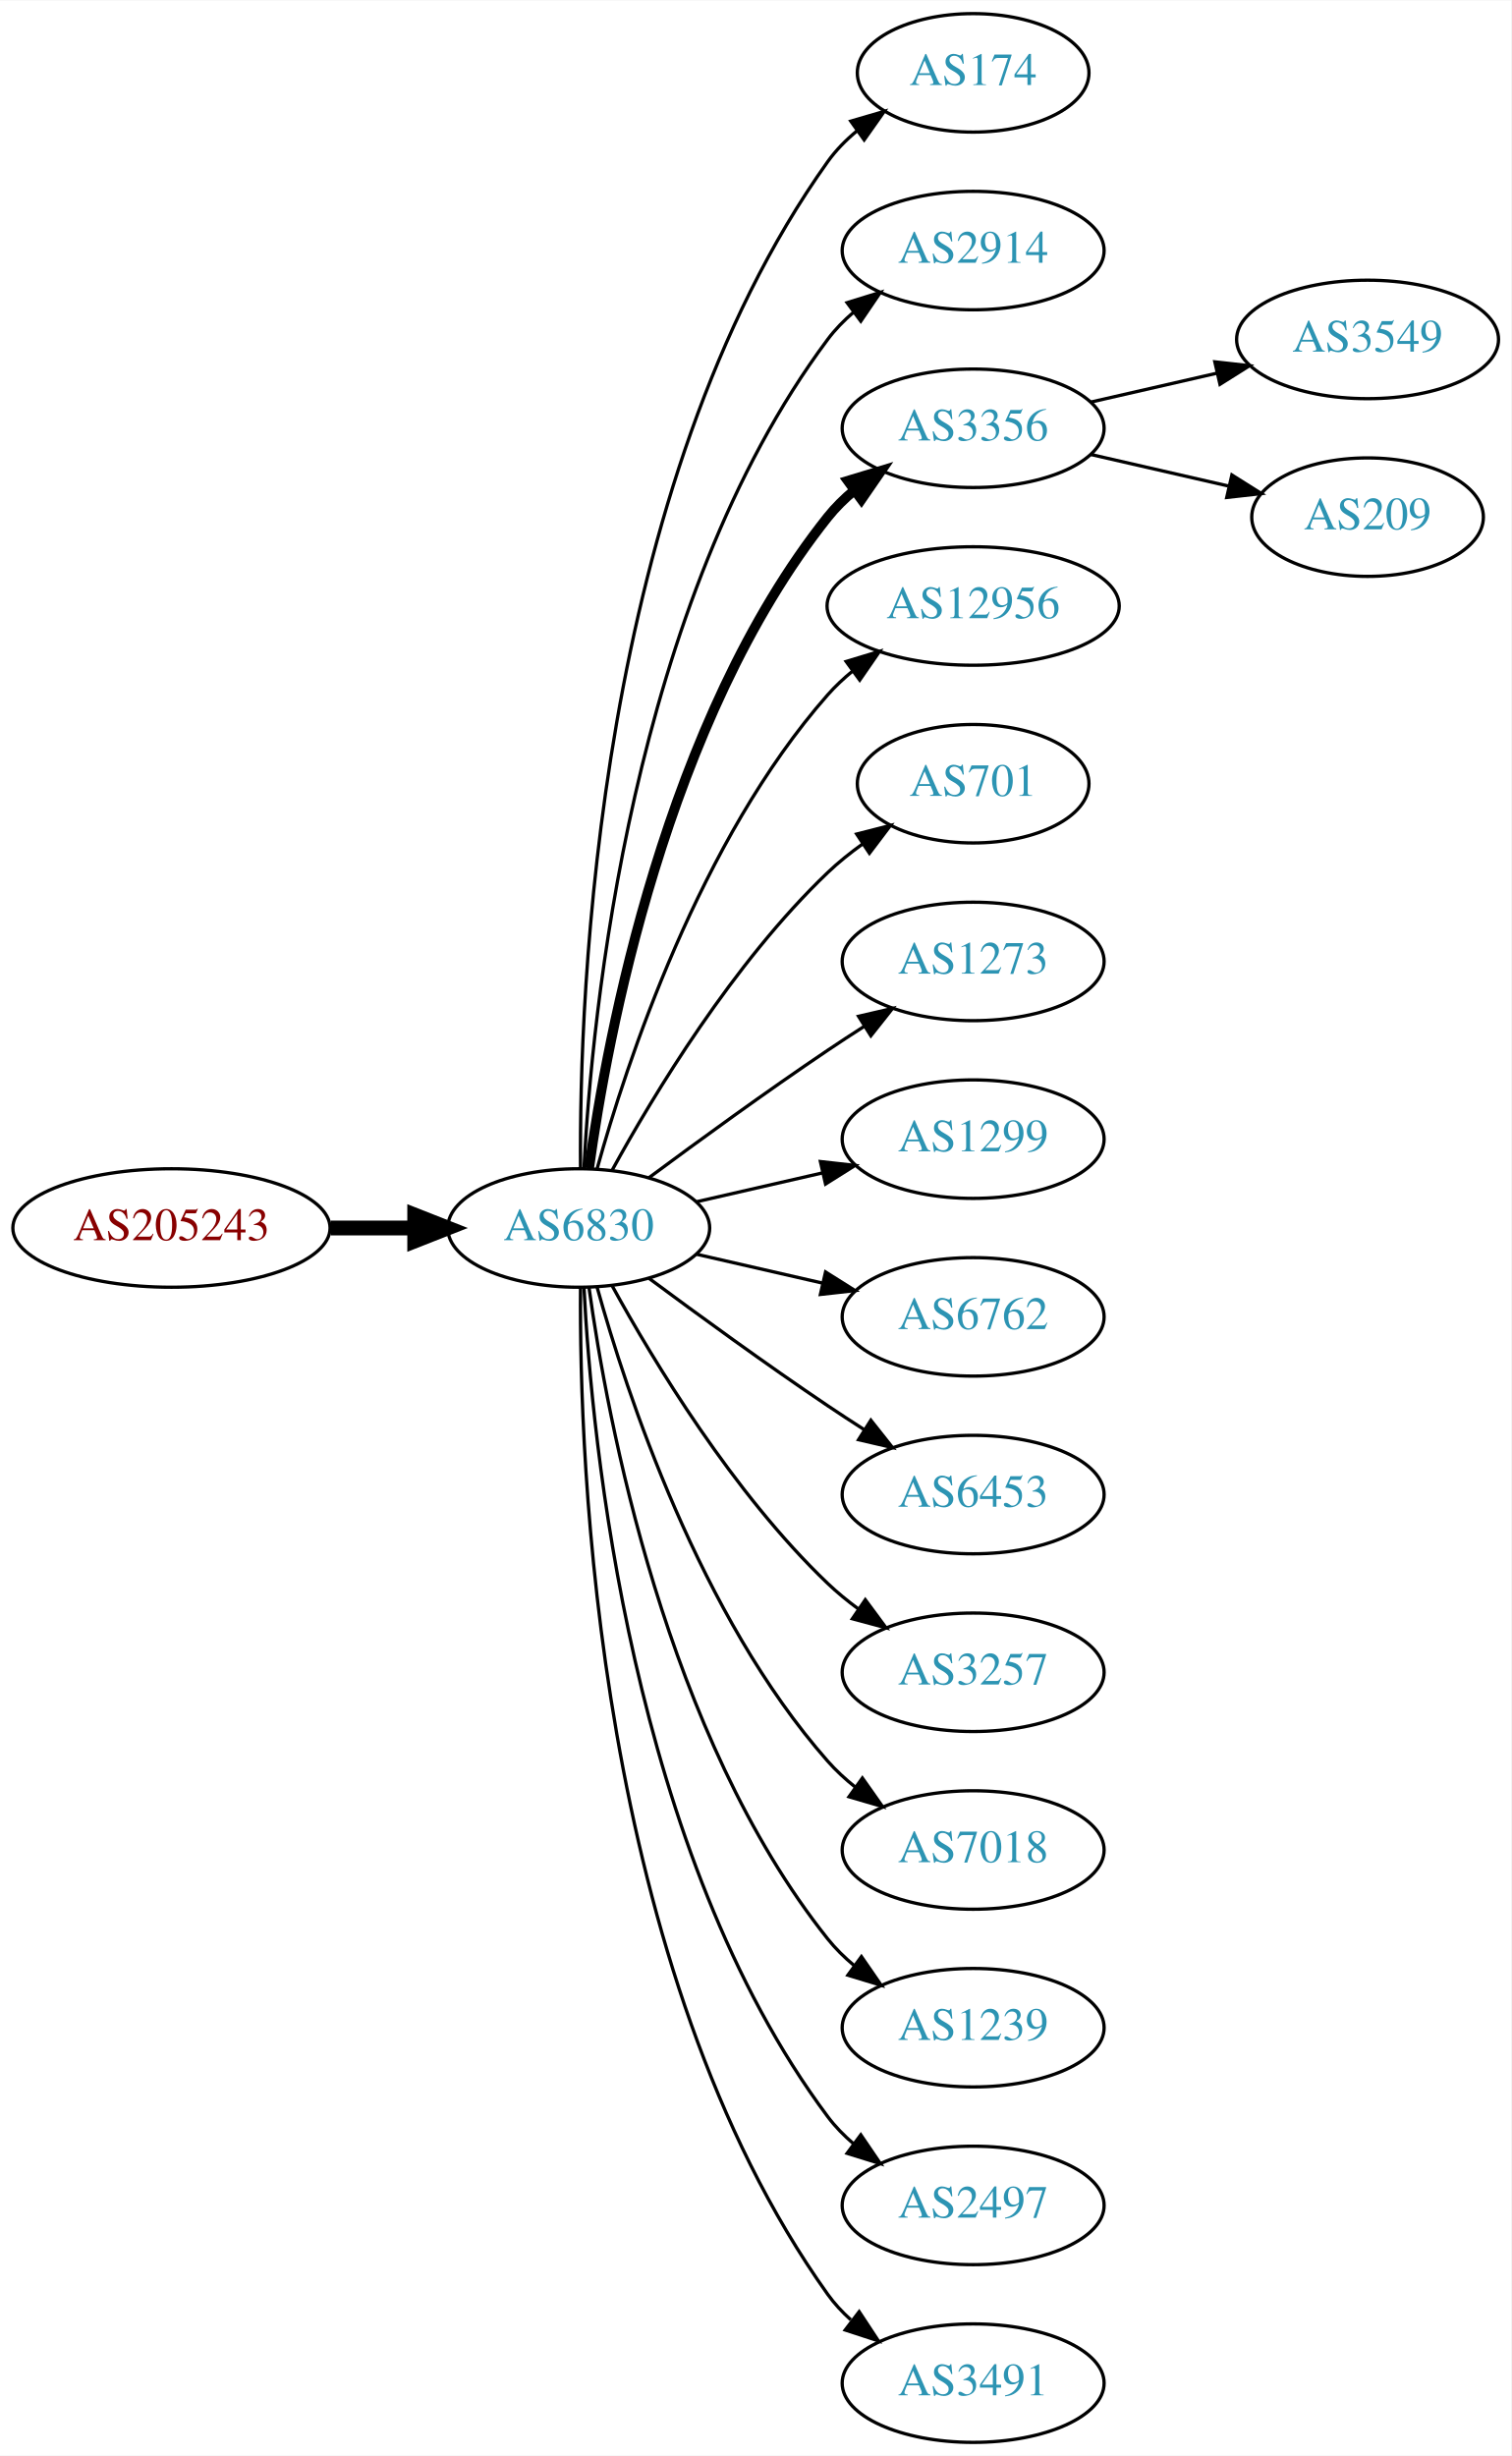
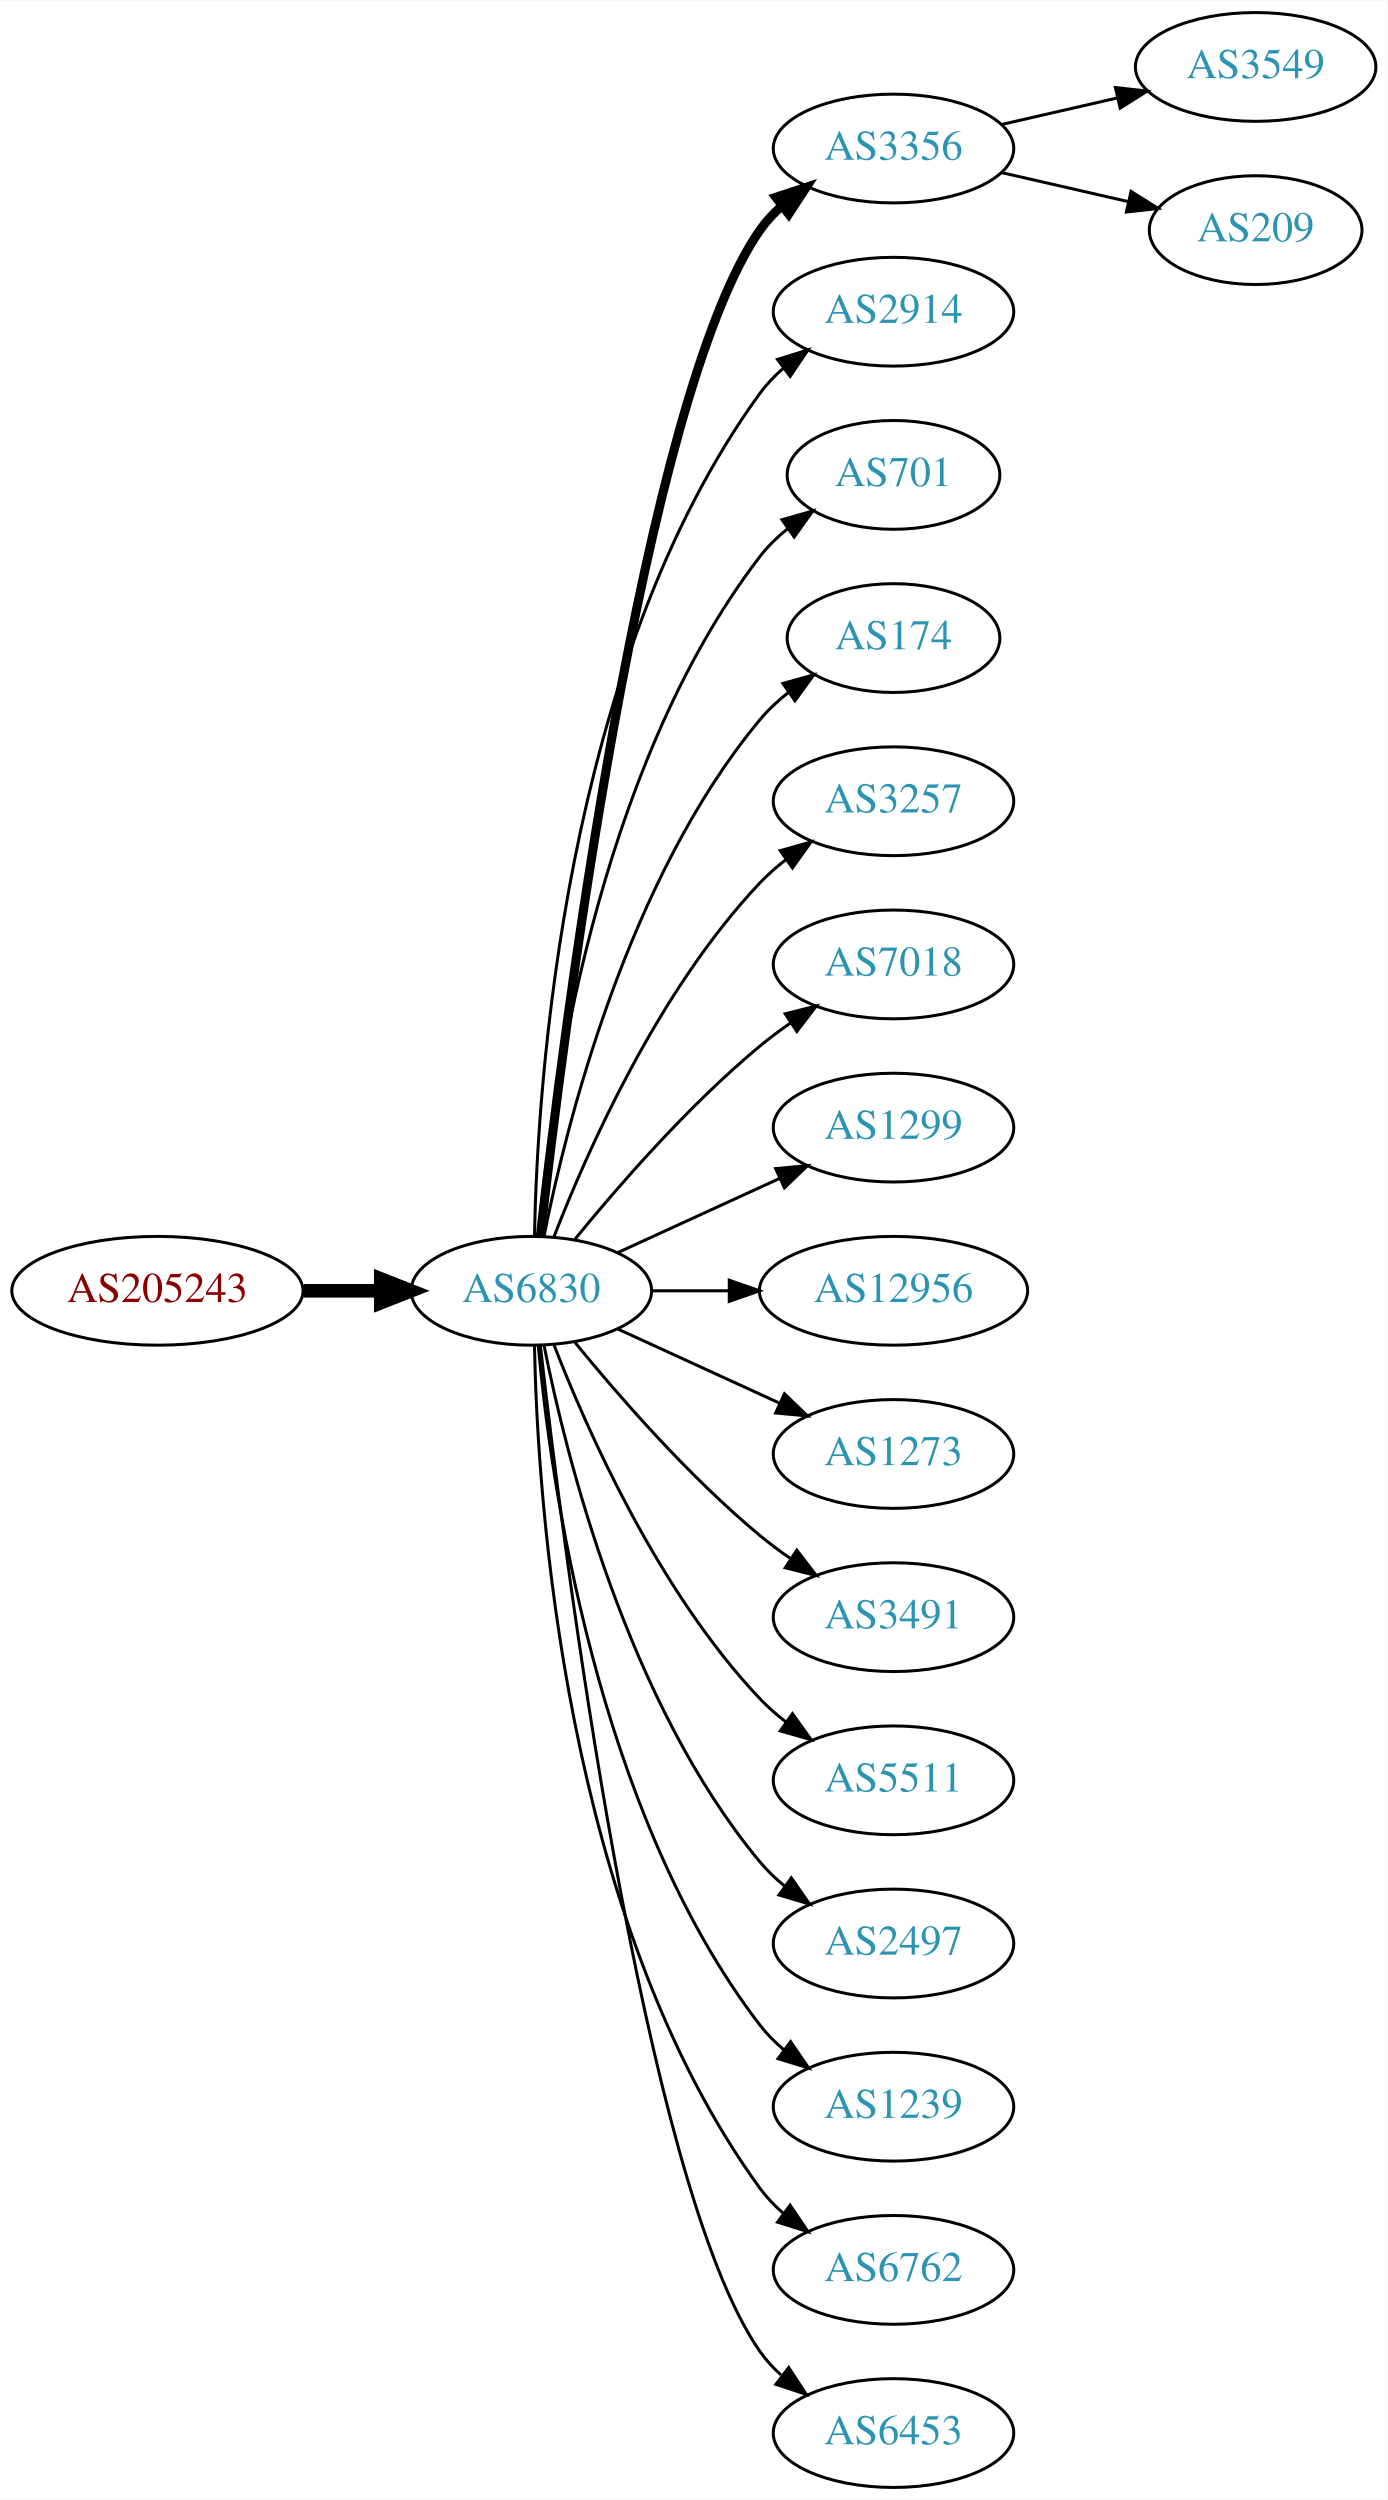
- <svg xmlns="http://www.w3.org/2000/svg" xmlns:xlink="http://www.w3.org/1999/xlink" width="459pt" height="746pt" viewBox="0.00 0.00 459.17 746.00">
-   <g id="graph0" class="graph" transform="scale(1 1) rotate(0) translate(4 742)">
-     <polygon fill="white" stroke="none" points="-4,4 -4,-742 455.17,-742 455.17,4 -4,4" />
+ <svg xmlns="http://www.w3.org/2000/svg" xmlns:xlink="http://www.w3.org/1999/xlink" width="459pt" height="827pt" viewBox="0.00 0.00 459.17 827.00">
+   <g id="graph0" class="graph" transform="scale(1 1) rotate(0) translate(4 823)">
+     <polygon fill="white" stroke="none" points="-4,4 -4,-823 455.17,-823 455.17,4 -4,4" />
    <g id="node1" class="node">
      <g id="a_node1">
        <a xlink:href="/asn/205243" xlink:title="AS205243 ~ CloudNow GmbH [AT]">
-           <ellipse fill="#ffffff" stroke="black" cx="48.096" cy="-369" rx="48.192" ry="18" />
-           <text text-anchor="middle" x="48.096" y="-365.3" font-family="Times,serif" font-size="14.00" fill="#880000">AS205243</text>
+           <ellipse fill="#ffffff" stroke="black" cx="48.096" cy="-396" rx="48.192" ry="18" />
+           <text text-anchor="middle" x="48.096" y="-392.3" font-family="Times,serif" font-size="14.00" fill="#880000">AS205243</text>
        </a>
      </g>
    </g>
    <g id="node2" class="node">
      <g id="a_node2">
        <a xlink:href="/asn/6830" xlink:title="AS6830 ~ LGI-UPC [AT]">
-           <ellipse fill="#ffffff" stroke="black" cx="171.838" cy="-369" rx="39.794" ry="18" />
-           <text text-anchor="middle" x="171.838" y="-365.3" font-family="Times,serif" font-size="14.00" fill="#2c94b3">AS6830</text>
+           <ellipse fill="#ffffff" stroke="black" cx="171.838" cy="-396" rx="39.794" ry="18" />
+           <text text-anchor="middle" x="171.838" y="-392.3" font-family="Times,serif" font-size="14.00" fill="#2c94b3">AS6830</text>
        </a>
      </g>
    </g>
    <g id="edge1" class="edge">
-       <path fill="none" stroke="black" stroke-width="4.5" d="M96.513,-369C104.867,-369 113.577,-369 121.969,-369" />
-       <polygon fill="black" stroke="black" stroke-width="4.5" points="122.004,-372.938 132.004,-369 122.004,-365.063 122.004,-372.938" />
+       <path fill="none" stroke="black" stroke-width="4.5" d="M96.513,-396C104.867,-396 113.577,-396 121.969,-396" />
+       <polygon fill="black" stroke="black" stroke-width="4.5" points="122.004,-399.938 132.004,-396 122.004,-392.063 122.004,-399.938" />
    </g>
    <g id="node3" class="node">
      <g id="a_node3">
-         <a xlink:href="/asn/174" xlink:title="AS174 ~ Cogent Communications [US]">
-           <ellipse fill="#ffffff" stroke="black" cx="291.681" cy="-720" rx="35.194" ry="18" />
-           <text text-anchor="middle" x="291.681" y="-716.3" font-family="Times,serif" font-size="14.00" fill="#2c94b3">AS174</text>
+         <a xlink:href="/asn/3356" xlink:title="AS3356 ~ Level 3 Parent, LLC [US]">
+           <ellipse fill="#ffffff" stroke="black" cx="291.681" cy="-774" rx="39.794" ry="18" />
+           <text text-anchor="middle" x="291.681" y="-770.3" font-family="Times,serif" font-size="14.00" fill="#2c94b3">AS3356</text>
        </a>
      </g>
    </g>
    <g id="edge2" class="edge">
-       <path fill="none" stroke="black" d="M172.387,-387.063C171.967,-439.503 177.121,-594.293 247.484,-693 249.968,-696.484 253.055,-699.615 256.429,-702.402" />
-       <polygon fill="black" stroke="black" points="254.501,-705.326 264.674,-708.287 258.568,-699.629 254.501,-705.326" />
+       <path fill="none" stroke="black" stroke-width="3" d="M174.808,-414.101C182.036,-477.928 208.714,-691.628 247.484,-747 249.463,-749.825 251.841,-752.416 254.451,-754.779" />
+       <polygon fill="black" stroke="black" stroke-width="3" points="252.744,-757.881 262.81,-761.188 257.003,-752.326 252.744,-757.881" />
    </g>
    <g id="node4" class="node">
      <g id="a_node4">
        <a xlink:href="/asn/2914" xlink:title="AS2914 ~ NTT America, Inc. [US]">
-           <ellipse fill="#ffffff" stroke="black" cx="291.681" cy="-666" rx="39.794" ry="18" />
-           <text text-anchor="middle" x="291.681" y="-662.3" font-family="Times,serif" font-size="14.00" fill="#2c94b3">AS2914</text>
+           <ellipse fill="#ffffff" stroke="black" cx="291.681" cy="-720" rx="39.794" ry="18" />
+           <text text-anchor="middle" x="291.681" y="-716.3" font-family="Times,serif" font-size="14.00" fill="#2c94b3">AS2914</text>
        </a>
      </g>
    </g>
    <g id="edge3" class="edge">
-       <path fill="none" stroke="black" d="M173.43,-387.023C175.806,-433.412 187.724,-558.893 247.484,-639 249.732,-642.013 252.424,-644.769 255.35,-647.272" />
-       <polygon fill="black" stroke="black" points="253.381,-650.169 263.502,-653.303 257.545,-644.542 253.381,-650.169" />
+       <path fill="none" stroke="black" d="M172.87,-414.337C173.843,-464.079 182.562,-603.806 247.484,-693 249.696,-696.039 252.364,-698.813 255.276,-701.326" />
+       <polygon fill="black" stroke="black" points="253.294,-704.214 263.407,-707.373 257.471,-698.597 253.294,-704.214" />
    </g>
    <g id="node5" class="node">
      <g id="a_node5">
-         <a xlink:href="/asn/3356" xlink:title="AS3356 ~ Level 3 Parent, LLC [US]">
-           <ellipse fill="#ffffff" stroke="black" cx="291.681" cy="-612" rx="39.794" ry="18" />
-           <text text-anchor="middle" x="291.681" y="-608.3" font-family="Times,serif" font-size="14.00" fill="#2c94b3">AS3356</text>
+         <a xlink:href="/asn/701" xlink:title="AS701 ~ UUNET [US]">
+           <ellipse fill="#ffffff" stroke="black" cx="291.681" cy="-666" rx="35.194" ry="18" />
+           <text text-anchor="middle" x="291.681" y="-662.3" font-family="Times,serif" font-size="14.00" fill="#2c94b3">AS701</text>
        </a>
      </g>
    </g>
    <g id="edge4" class="edge">
-       <path fill="none" stroke="black" stroke-width="3" d="M174.977,-387.17C180.477,-426.974 198.303,-523.233 247.484,-585 249.826,-587.94 252.58,-590.649 255.546,-593.121" />
-       <polygon fill="black" stroke="black" stroke-width="3" points="253.611,-596.042 263.752,-599.11 257.738,-590.388 253.611,-596.042" />
+       <path fill="none" stroke="black" d="M174.122,-414.117C178.02,-457.332 193.037,-568.131 247.484,-639 250.091,-642.393 253.255,-645.467 256.672,-648.223" />
+       <polygon fill="black" stroke="black" points="254.775,-651.168 264.964,-654.073 258.811,-645.448 254.775,-651.168" />
    </g>
    <g id="node6" class="node">
      <g id="a_node6">
-         <a xlink:href="/asn/12956" xlink:title="AS12956 ~ TELXIUS [ES]">
-           <ellipse fill="#ffffff" stroke="black" cx="291.681" cy="-558" rx="44.393" ry="18" />
-           <text text-anchor="middle" x="291.681" y="-554.3" font-family="Times,serif" font-size="14.00" fill="#2c94b3">AS12956</text>
+         <a xlink:href="/asn/174" xlink:title="AS174 ~ Cogent Communications [US]">
+           <ellipse fill="#ffffff" stroke="black" cx="291.681" cy="-612" rx="35.194" ry="18" />
+           <text text-anchor="middle" x="291.681" y="-608.3" font-family="Times,serif" font-size="14.00" fill="#2c94b3">AS174</text>
        </a>
      </g>
    </g>
    <g id="edge5" class="edge">
-       <path fill="none" stroke="black" d="M177.411,-386.946C186.317,-418.995 208.601,-486.842 247.484,-531 249.775,-533.601 252.376,-536.038 255.14,-538.301" />
-       <polygon fill="black" stroke="black" points="253.092,-541.14 263.233,-544.208 257.218,-535.485 253.092,-541.14" />
+       <path fill="none" stroke="black" d="M176.037,-414.073C183.2,-450.141 203.474,-532.125 247.484,-585 250.221,-588.288 253.466,-591.298 256.93,-594.017" />
+       <polygon fill="black" stroke="black" points="255.065,-596.983 265.271,-599.827 259.066,-591.239 255.065,-596.983" />
    </g>
    <g id="node7" class="node">
      <g id="a_node7">
-         <a xlink:href="/asn/701" xlink:title="AS701 ~ UUNET [US]">
-           <ellipse fill="#ffffff" stroke="black" cx="291.681" cy="-504" rx="35.194" ry="18" />
-           <text text-anchor="middle" x="291.681" y="-500.3" font-family="Times,serif" font-size="14.00" fill="#2c94b3">AS701</text>
+         <a xlink:href="/asn/3257" xlink:title="AS3257 ~ GTT [DE]">
+           <ellipse fill="#ffffff" stroke="black" cx="291.681" cy="-558" rx="39.794" ry="18" />
+           <text text-anchor="middle" x="291.681" y="-554.3" font-family="Times,serif" font-size="14.00" fill="#2c94b3">AS3257</text>
        </a>
      </g>
    </g>
    <g id="edge6" class="edge">
-       <path fill="none" stroke="black" d="M182.079,-386.713C194.625,-409.561 218.802,-449.611 247.484,-477 250.738,-480.107 254.405,-483.046 258.192,-485.76" />
-       <polygon fill="black" stroke="black" points="256.294,-488.701 266.56,-491.322 260.169,-482.872 256.294,-488.701" />
+       <path fill="none" stroke="black" d="M179.361,-413.994C190.112,-441.728 213.769,-495.429 247.484,-531 250.07,-533.728 252.988,-536.294 256.056,-538.677" />
+       <polygon fill="black" stroke="black" points="254.21,-541.658 264.404,-544.543 258.234,-535.93 254.21,-541.658" />
    </g>
    <g id="node8" class="node">
      <g id="a_node8">
-         <a xlink:href="/asn/1273" xlink:title="AS1273 ~ Vodafone Group PLC [EU]">
-           <ellipse fill="#ffffff" stroke="black" cx="291.681" cy="-450" rx="39.794" ry="18" />
-           <text text-anchor="middle" x="291.681" y="-446.3" font-family="Times,serif" font-size="14.00" fill="#2c94b3">AS1273</text>
+         <a xlink:href="/asn/7018" xlink:title="AS7018 ~ AT&amp;T Services, Inc. [US]">
+           <ellipse fill="#ffffff" stroke="black" cx="291.681" cy="-504" rx="39.794" ry="18" />
+           <text text-anchor="middle" x="291.681" y="-500.3" font-family="Times,serif" font-size="14.00" fill="#2c94b3">AS7018</text>
        </a>
      </g>
    </g>
    <g id="edge7" class="edge">
-       <path fill="none" stroke="black" d="M193.168,-384.277C208.031,-395.304 228.775,-410.407 247.484,-423 251.033,-425.389 254.784,-427.839 258.532,-430.242" />
-       <polygon fill="black" stroke="black" points="256.858,-433.325 267.181,-435.712 260.6,-427.409 256.858,-433.325" />
+       <path fill="none" stroke="black" d="M186.257,-413.065C200.372,-430.375 223.786,-457.345 247.484,-477 250.701,-479.668 254.201,-482.27 257.772,-484.741" />
+       <polygon fill="black" stroke="black" points="255.85,-487.666 266.128,-490.236 259.695,-481.817 255.85,-487.666" />
    </g>
    <g id="node9" class="node">
      <g id="a_node9">
        <a xlink:href="/asn/1299" xlink:title="AS1299 ~ Telia Carrier [EU]">
-           <ellipse fill="#ffffff" stroke="black" cx="291.681" cy="-396" rx="39.794" ry="18" />
-           <text text-anchor="middle" x="291.681" y="-392.3" font-family="Times,serif" font-size="14.00" fill="#2c94b3">AS1299</text>
+           <ellipse fill="#ffffff" stroke="black" cx="291.681" cy="-450" rx="39.794" ry="18" />
+           <text text-anchor="middle" x="291.681" y="-446.3" font-family="Times,serif" font-size="14.00" fill="#2c94b3">AS1299</text>
        </a>
      </g>
    </g>
    <g id="edge8" class="edge">
-       <path fill="none" stroke="black" d="M207.557,-376.955C219.557,-379.704 233.178,-382.825 245.871,-385.733" />
-       <polygon fill="black" stroke="black" points="245.273,-389.187 255.802,-388.009 246.836,-382.364 245.273,-389.187" />
+       <path fill="none" stroke="black" d="M200.467,-408.661C216.424,-415.973 236.694,-425.261 253.977,-433.181" />
+       <polygon fill="black" stroke="black" points="252.676,-436.435 263.225,-437.419 255.592,-430.071 252.676,-436.435" />
    </g>
    <g id="node10" class="node">
      <g id="a_node10">
-         <a xlink:href="/asn/6762" xlink:title="AS6762 ~ TELECOM ITALIA SPARKLE S.p.A. [IT]">
-           <ellipse fill="#ffffff" stroke="black" cx="291.681" cy="-342" rx="39.794" ry="18" />
-           <text text-anchor="middle" x="291.681" y="-338.3" font-family="Times,serif" font-size="14.00" fill="#2c94b3">AS6762</text>
+         <a xlink:href="/asn/12956" xlink:title="AS12956 ~ TELXIUS [ES]">
+           <ellipse fill="#ffffff" stroke="black" cx="291.681" cy="-396" rx="44.393" ry="18" />
+           <text text-anchor="middle" x="291.681" y="-392.3" font-family="Times,serif" font-size="14.00" fill="#2c94b3">AS12956</text>
        </a>
      </g>
    </g>
    <g id="edge9" class="edge">
-       <path fill="none" stroke="black" d="M207.557,-361.045C219.557,-358.296 233.178,-355.175 245.871,-352.267" />
-       <polygon fill="black" stroke="black" points="246.836,-355.636 255.802,-349.991 245.273,-348.813 246.836,-355.636" />
+       <path fill="none" stroke="black" d="M211.751,-396C219.853,-396 228.528,-396 237.055,-396" />
+       <polygon fill="black" stroke="black" points="237.332,-399.5 247.332,-396 237.332,-392.5 237.332,-399.5" />
    </g>
    <g id="node11" class="node">
      <g id="a_node11">
-         <a xlink:href="/asn/6453" xlink:title="AS6453 ~ TATA COMMUNICATIONS (AMERICA) INC [US]">
-           <ellipse fill="#ffffff" stroke="black" cx="291.681" cy="-288" rx="39.794" ry="18" />
-           <text text-anchor="middle" x="291.681" y="-284.3" font-family="Times,serif" font-size="14.00" fill="#2c94b3">AS6453</text>
+         <a xlink:href="/asn/1273" xlink:title="AS1273 ~ Vodafone Group PLC [EU]">
+           <ellipse fill="#ffffff" stroke="black" cx="291.681" cy="-342" rx="39.794" ry="18" />
+           <text text-anchor="middle" x="291.681" y="-338.3" font-family="Times,serif" font-size="14.00" fill="#2c94b3">AS1273</text>
        </a>
      </g>
    </g>
    <g id="edge10" class="edge">
-       <path fill="none" stroke="black" d="M193.168,-353.723C208.031,-342.696 228.775,-327.593 247.484,-315 251.033,-312.611 254.784,-310.161 258.532,-307.758" />
-       <polygon fill="black" stroke="black" points="260.6,-310.591 267.181,-302.288 256.858,-304.675 260.6,-310.591" />
+       <path fill="none" stroke="black" d="M200.467,-383.339C216.424,-376.027 236.694,-366.739 253.977,-358.819" />
+       <polygon fill="black" stroke="black" points="255.592,-361.929 263.225,-354.581 252.676,-355.565 255.592,-361.929" />
    </g>
    <g id="node12" class="node">
      <g id="a_node12">
-         <a xlink:href="/asn/3257" xlink:title="AS3257 ~ GTT [DE]">
-           <ellipse fill="#ffffff" stroke="black" cx="291.681" cy="-234" rx="39.794" ry="18" />
-           <text text-anchor="middle" x="291.681" y="-230.3" font-family="Times,serif" font-size="14.00" fill="#2c94b3">AS3257</text>
+         <a xlink:href="/asn/3491" xlink:title="AS3491 ~ PCCW Global, Inc. [US]">
+           <ellipse fill="#ffffff" stroke="black" cx="291.681" cy="-288" rx="39.794" ry="18" />
+           <text text-anchor="middle" x="291.681" y="-284.3" font-family="Times,serif" font-size="14.00" fill="#2c94b3">AS3491</text>
        </a>
      </g>
    </g>
    <g id="edge11" class="edge">
-       <path fill="none" stroke="black" d="M182.079,-351.287C194.625,-328.439 218.802,-288.389 247.484,-261 250.353,-258.261 253.542,-255.653 256.851,-253.215" />
-       <polygon fill="black" stroke="black" points="258.914,-256.044 265.21,-247.523 254.974,-250.258 258.914,-256.044" />
+       <path fill="none" stroke="black" d="M186.257,-378.935C200.372,-361.625 223.786,-334.655 247.484,-315 250.701,-312.332 254.201,-309.73 257.772,-307.259" />
+       <polygon fill="black" stroke="black" points="259.695,-310.183 266.128,-301.764 255.85,-304.334 259.695,-310.183" />
    </g>
    <g id="node13" class="node">
      <g id="a_node13">
-         <a xlink:href="/asn/7018" xlink:title="AS7018 ~ AT&amp;T Services, Inc. [US]">
-           <ellipse fill="#ffffff" stroke="black" cx="291.681" cy="-180" rx="39.794" ry="18" />
-           <text text-anchor="middle" x="291.681" y="-176.3" font-family="Times,serif" font-size="14.00" fill="#2c94b3">AS7018</text>
+         <a xlink:href="/asn/5511" xlink:title="AS5511 ~ Orange S.A. [FR]">
+           <ellipse fill="#ffffff" stroke="black" cx="291.681" cy="-234" rx="39.794" ry="18" />
+           <text text-anchor="middle" x="291.681" y="-230.3" font-family="Times,serif" font-size="14.00" fill="#2c94b3">AS5511</text>
        </a>
      </g>
    </g>
    <g id="edge12" class="edge">
-       <path fill="none" stroke="black" d="M177.411,-351.054C186.317,-319.005 208.601,-251.158 247.484,-207 249.968,-204.179 252.818,-201.551 255.844,-199.129" />
-       <polygon fill="black" stroke="black" points="258.029,-201.869 264.133,-193.209 253.961,-196.172 258.029,-201.869" />
+       <path fill="none" stroke="black" d="M179.361,-378.006C190.112,-350.272 213.769,-296.571 247.484,-261 250.07,-258.272 252.988,-255.706 256.056,-253.323" />
+       <polygon fill="black" stroke="black" points="258.234,-256.07 264.404,-247.457 254.21,-250.342 258.234,-256.07" />
    </g>
    <g id="node14" class="node">
      <g id="a_node14">
+         <a xlink:href="/asn/2497" xlink:title="AS2497 ~ Internet Initiative Japan Inc. [JP]">
+           <ellipse fill="#ffffff" stroke="black" cx="291.681" cy="-180" rx="39.794" ry="18" />
+           <text text-anchor="middle" x="291.681" y="-176.3" font-family="Times,serif" font-size="14.00" fill="#2c94b3">AS2497</text>
+         </a>
+       </g>
+     </g>
+     <g id="edge13" class="edge">
+       <path fill="none" stroke="black" d="M176.037,-377.927C183.2,-341.859 203.474,-259.875 247.484,-207 249.889,-204.111 252.686,-201.437 255.678,-198.987" />
+       <polygon fill="black" stroke="black" points="257.868,-201.723 263.921,-193.027 253.766,-196.05 257.868,-201.723" />
+     </g>
+     <g id="node15" class="node">
+       <g id="a_node15">
        <a xlink:href="/asn/1239" xlink:title="AS1239 ~ Sprint [US]">
          <ellipse fill="#ffffff" stroke="black" cx="291.681" cy="-126" rx="39.794" ry="18" />
          <text text-anchor="middle" x="291.681" y="-122.3" font-family="Times,serif" font-size="14.00" fill="#2c94b3">AS1239</text>
        </a>
      </g>
    </g>
-     <g id="edge13" class="edge">
-       <path fill="none" stroke="black" d="M174.977,-350.83C180.477,-311.026 198.303,-214.767 247.484,-153 249.826,-150.06 252.58,-147.351 255.546,-144.879" />
-       <polygon fill="black" stroke="black" points="257.738,-147.612 263.752,-138.89 253.611,-141.958 257.738,-147.612" />
-     </g>
-     <g id="node15" class="node">
-       <g id="a_node15">
-         <a xlink:href="/asn/2497" xlink:title="AS2497 ~ Internet Initiative Japan Inc. [JP]">
-           <ellipse fill="#ffffff" stroke="black" cx="291.681" cy="-72" rx="39.794" ry="18" />
-           <text text-anchor="middle" x="291.681" y="-68.3" font-family="Times,serif" font-size="14.00" fill="#2c94b3">AS2497</text>
-         </a>
-       </g>
-     </g>
    <g id="edge14" class="edge">
-       <path fill="none" stroke="black" d="M173.43,-350.977C175.806,-304.588 187.724,-179.107 247.484,-99 249.732,-95.987 252.424,-93.231 255.35,-90.728" />
-       <polygon fill="black" stroke="black" points="257.545,-93.459 263.502,-84.697 253.381,-87.831 257.545,-93.459" />
+       <path fill="none" stroke="black" d="M174.122,-377.883C178.02,-334.668 193.037,-223.869 247.484,-153 249.774,-150.019 252.494,-147.284 255.439,-144.795" />
+       <polygon fill="black" stroke="black" points="257.633,-147.527 263.615,-138.782 253.485,-141.887 257.633,-147.527" />
    </g>
    <g id="node16" class="node">
      <g id="a_node16">
-         <a xlink:href="/asn/3491" xlink:title="AS3491 ~ PCCW Global, Inc. [US]">
-           <ellipse fill="#ffffff" stroke="black" cx="291.681" cy="-18" rx="39.794" ry="18" />
-           <text text-anchor="middle" x="291.681" y="-14.3" font-family="Times,serif" font-size="14.00" fill="#2c94b3">AS3491</text>
+         <a xlink:href="/asn/6762" xlink:title="AS6762 ~ TELECOM ITALIA SPARKLE S.p.A. [IT]">
+           <ellipse fill="#ffffff" stroke="black" cx="291.681" cy="-72" rx="39.794" ry="18" />
+           <text text-anchor="middle" x="291.681" y="-68.3" font-family="Times,serif" font-size="14.00" fill="#2c94b3">AS6762</text>
        </a>
      </g>
    </g>
    <g id="edge15" class="edge">
-       <path fill="none" stroke="black" d="M172.387,-350.937C171.967,-298.497 177.121,-143.707 247.484,-45 249.486,-42.191 251.881,-39.612 254.502,-37.257" />
-       <polygon fill="black" stroke="black" points="257.055,-39.712 262.879,-30.861 252.807,-34.148 257.055,-39.712" />
+       <path fill="none" stroke="black" d="M172.87,-377.663C173.843,-327.921 182.562,-188.194 247.484,-99 249.696,-95.961 252.364,-93.187 255.276,-90.674" />
+       <polygon fill="black" stroke="black" points="257.471,-93.403 263.407,-84.627 253.294,-87.786 257.471,-93.403" />
    </g>
    <g id="node17" class="node">
      <g id="a_node17">
-         <a xlink:href="/asn/3549" xlink:title="AS3549 ~ Level 3 Parent, LLC [US]">
-           <ellipse fill="#ffffff" stroke="black" cx="411.523" cy="-639" rx="39.794" ry="18" />
-           <text text-anchor="middle" x="411.523" y="-635.3" font-family="Times,serif" font-size="14.00" fill="#2c94b3">AS3549</text>
+         <a xlink:href="/asn/6453" xlink:title="AS6453 ~ TATA COMMUNICATIONS (AMERICA) INC [US]">
+           <ellipse fill="#ffffff" stroke="black" cx="291.681" cy="-18" rx="39.794" ry="18" />
+           <text text-anchor="middle" x="291.681" y="-14.3" font-family="Times,serif" font-size="14.00" fill="#2c94b3">AS6453</text>
        </a>
      </g>
    </g>
    <g id="edge16" class="edge">
-       <path fill="none" stroke="black" d="M327.4,-619.955C339.4,-622.704 353.021,-625.825 365.713,-628.733" />
-       <polygon fill="black" stroke="black" points="365.116,-632.187 375.645,-631.009 366.679,-625.364 365.116,-632.187" />
+       <path fill="none" stroke="black" d="M174.808,-377.899C182.036,-314.072 208.714,-100.372 247.484,-45 249.463,-42.175 251.841,-39.584 254.451,-37.221" />
+       <polygon fill="black" stroke="black" points="257.003,-39.674 262.81,-30.812 252.744,-34.119 257.003,-39.674" />
    </g>
    <g id="node18" class="node">
      <g id="a_node18">
+         <a xlink:href="/asn/3549" xlink:title="AS3549 ~ Level 3 Parent, LLC [US]">
+           <ellipse fill="#ffffff" stroke="black" cx="411.523" cy="-801" rx="39.794" ry="18" />
+           <text text-anchor="middle" x="411.523" y="-797.3" font-family="Times,serif" font-size="14.00" fill="#2c94b3">AS3549</text>
+         </a>
+       </g>
+     </g>
+     <g id="edge17" class="edge">
+       <path fill="none" stroke="black" d="M327.4,-781.955C339.4,-784.704 353.021,-787.825 365.713,-790.733" />
+       <polygon fill="black" stroke="black" points="365.116,-794.187 375.645,-793.009 366.679,-787.364 365.116,-794.187" />
+     </g>
+     <g id="node19" class="node">
+       <g id="a_node19">
        <a xlink:href="/asn/209" xlink:title="AS209 ~ CenturyLink Communications, LLC [US]">
-           <ellipse fill="#ffffff" stroke="black" cx="411.523" cy="-585" rx="35.194" ry="18" />
-           <text text-anchor="middle" x="411.523" y="-581.3" font-family="Times,serif" font-size="14.00" fill="#2c94b3">AS209</text>
-         </a>
-       </g>
-     </g>
-     <g id="edge17" class="edge">
-       <path fill="none" stroke="black" d="M327.4,-604.045C340.492,-601.045 355.514,-597.604 369.155,-594.478" />
-       <polygon fill="black" stroke="black" points="370.297,-597.807 379.262,-592.162 368.733,-590.984 370.297,-597.807" />
+           <ellipse fill="#ffffff" stroke="black" cx="411.523" cy="-747" rx="35.194" ry="18" />
+           <text text-anchor="middle" x="411.523" y="-743.3" font-family="Times,serif" font-size="14.00" fill="#2c94b3">AS209</text>
+         </a>
+       </g>
+     </g>
+     <g id="edge18" class="edge">
+       <path fill="none" stroke="black" d="M327.4,-766.045C340.492,-763.045 355.514,-759.604 369.155,-756.478" />
+       <polygon fill="black" stroke="black" points="370.297,-759.807 379.262,-754.162 368.733,-752.984 370.297,-759.807" />
    </g>
  </g>
</svg>
